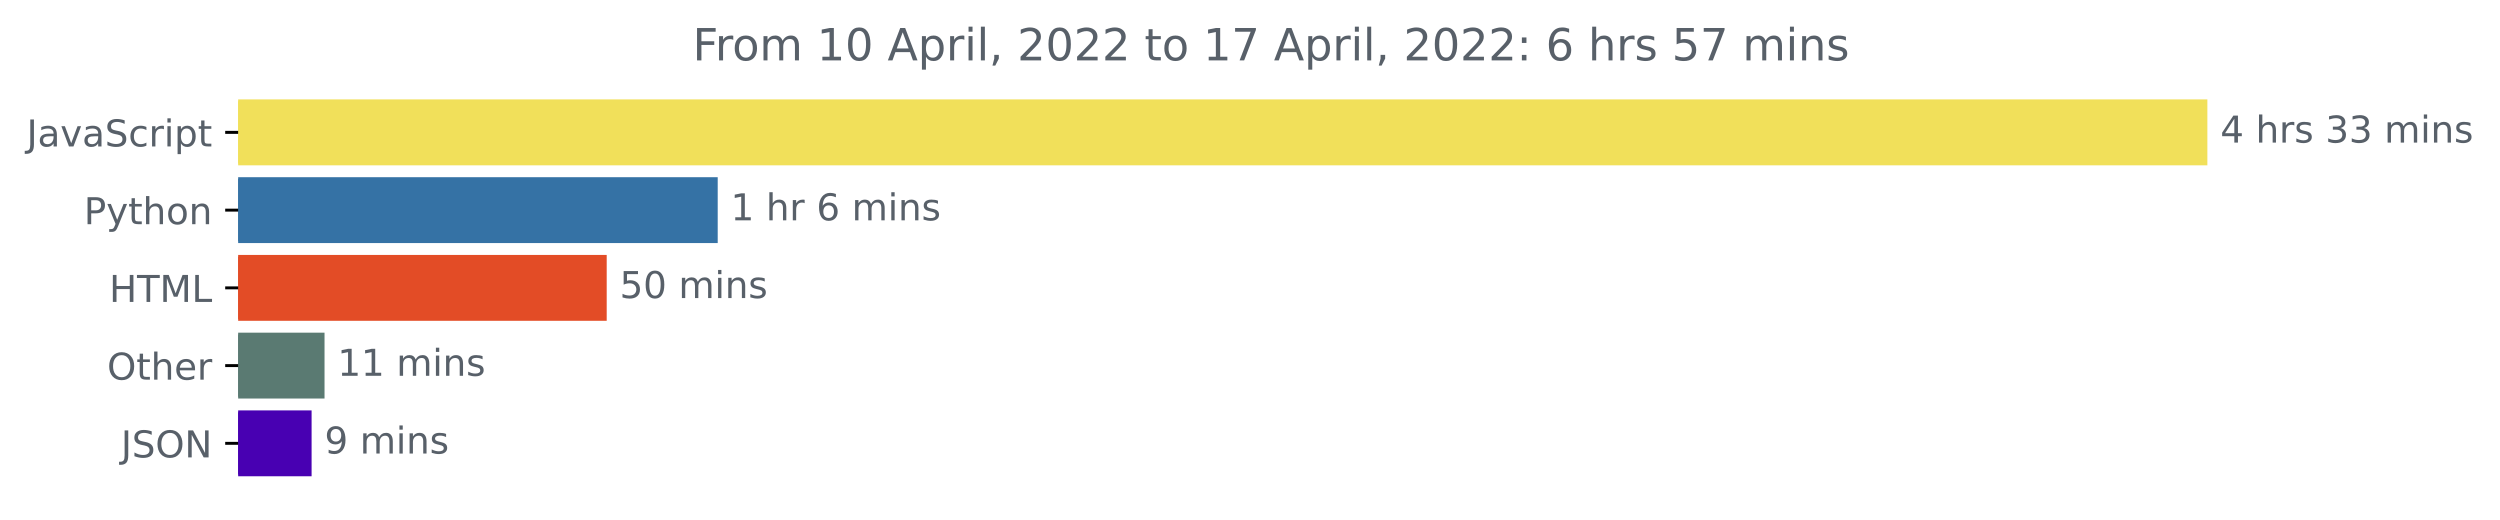
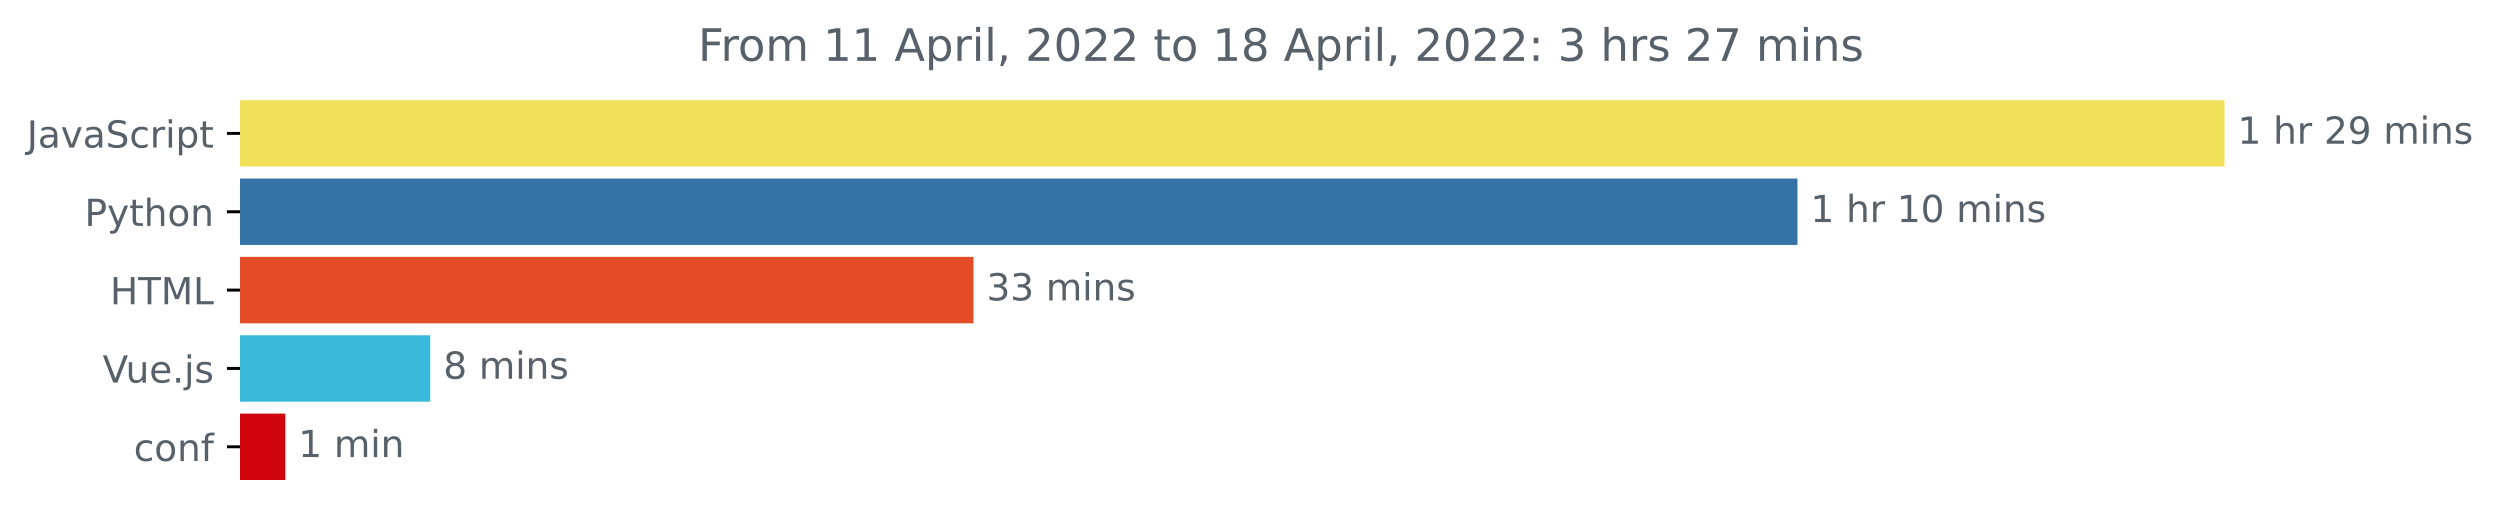
- <svg xmlns="http://www.w3.org/2000/svg" xmlns:xlink="http://www.w3.org/1999/xlink" width="675.304pt" height="140.398pt" viewBox="0 0 675.304 140.398" version="1.1">
+ <svg xmlns="http://www.w3.org/2000/svg" xmlns:xlink="http://www.w3.org/1999/xlink" width="670.094pt" height="140.398pt" viewBox="0 0 670.094 140.398" version="1.1">
  <defs>
    <style type="text/css">*{stroke-linejoin: round; stroke-linecap: butt}</style>
  </defs>
  <g id="figure_1">
    <g id="patch_1">
-       <path d="M -0 140.398  L 675.304 140.398  L 675.304 0  L -0 0  L -0 140.398  z " style="fill: none" />
+       <path d="M -0 140.398  L 670.094 140.398  L 670.094 0  L -0 0  L -0 140.398  z " style="fill: none" />
    </g>
    <g id="axes_1">
      <g id="patch_2">
-         <path d="M 64.33 27.358  L 595.758 27.358  L 595.758 44.158  L 64.33 44.158  z " clip-path="url(#p52036852bb)" style="fill: #f1e05a; stroke: #f1e05a; stroke-linejoin: miter" />
+         <path d="M 64.33 27.358  L 595.758 27.358  L 595.758 44.158  L 64.33 44.158  z " clip-path="url(#p0f98c013f5)" style="fill: #f1e05a; stroke: #f1e05a; stroke-linejoin: miter" />
      </g>
      <g id="patch_3">
-         <path d="M 64.33 48.358  L 193.368 48.358  L 193.368 65.158  L 64.33 65.158  z " clip-path="url(#p52036852bb)" style="fill: #3572a5; stroke: #3572a5; stroke-linejoin: miter" />
+         <path d="M 64.33 48.358  L 481.285 48.358  L 481.285 65.158  L 64.33 65.158  z " clip-path="url(#p0f98c013f5)" style="fill: #3572a5; stroke: #3572a5; stroke-linejoin: miter" />
      </g>
      <g id="patch_4">
-         <path d="M 64.33 69.358  L 163.383 69.358  L 163.383 86.158  L 64.33 86.158  z " clip-path="url(#p52036852bb)" style="fill: #e34c26; stroke: #e34c26; stroke-linejoin: miter" />
+         <path d="M 64.33 69.358  L 260.429 69.358  L 260.429 86.158  L 64.33 86.158  z " clip-path="url(#p0f98c013f5)" style="fill: #e34c26; stroke: #e34c26; stroke-linejoin: miter" />
      </g>
      <g id="patch_5">
-         <path d="M 64.33 90.358  L 87.163 90.358  L 87.163 107.158  L 64.33 107.158  z " clip-path="url(#p52036852bb)" style="fill: #5a7a72; stroke: #5a7a72; stroke-linejoin: miter" />
+         <path d="M 64.33 90.358  L 114.825 90.358  L 114.825 107.158  L 64.33 107.158  z " clip-path="url(#p0f98c013f5)" style="fill: #3ab9da; stroke: #3ab9da; stroke-linejoin: miter" />
      </g>
      <g id="patch_6">
-         <path d="M 64.33 111.358  L 83.669 111.358  L 83.669 128.158  L 64.33 128.158  z " clip-path="url(#p52036852bb)" style="fill: #4800b2; stroke: #4800b2; stroke-linejoin: miter" />
+         <path d="M 64.33 111.358  L 75.973 111.358  L 75.973 128.158  L 64.33 128.158  z " clip-path="url(#p0f98c013f5)" style="fill: #cf040d; stroke: #cf040d; stroke-linejoin: miter" />
      </g>
      <g id="matplotlib.axis_1" />
      <g id="matplotlib.axis_2">
        <g id="ytick_1">
          <g id="line2d_1">
            <defs>
-               <path id="mac42f6dc92" d="M 0 0  L -3.5 0  " style="stroke: #000000; stroke-width: 0.8" />
+               <path id="maef4ade7a8" d="M 0 0  L -3.5 0  " style="stroke: #000000; stroke-width: 0.8" />
            </defs>
            <g>
-               <use xlink:href="#mac42f6dc92" x="64.33" y="35.758" style="stroke: #000000; stroke-width: 0.8" />
+               <use xlink:href="#maef4ade7a8" x="64.33" y="35.758" style="stroke: #000000; stroke-width: 0.8" />
            </g>
          </g>
          <g id="text_1">
            <g style="fill: #586069" transform="translate(7.2 39.55734)scale(0.1 -0.1)">
              <defs>
                <path id="DejaVuSans-4a" d="M 628 4666  L 1259 4666  L 1259 325  Q 1259 -519 939 -900  Q 619 -1281 -91 -1281  L -331 -1281  L -331 -750  L -134 -750  Q 284 -750 456 -515  Q 628 -281 628 325  L 628 4666  z " transform="scale(0.015625)" />
                <path id="DejaVuSans-61" d="M 2194 1759  Q 1497 1759 1228 1600  Q 959 1441 959 1056  Q 959 750 1161 570  Q 1363 391 1709 391  Q 2188 391 2477 730  Q 2766 1069 2766 1631  L 2766 1759  L 2194 1759  z M 3341 1997  L 3341 0  L 2766 0  L 2766 531  Q 2569 213 2275 61  Q 1981 -91 1556 -91  Q 1019 -91 701 211  Q 384 513 384 1019  Q 384 1609 779 1909  Q 1175 2209 1959 2209  L 2766 2209  L 2766 2266  Q 2766 2663 2505 2880  Q 2244 3097 1772 3097  Q 1472 3097 1187 3025  Q 903 2953 641 2809  L 641 3341  Q 956 3463 1253 3523  Q 1550 3584 1831 3584  Q 2591 3584 2966 3190  Q 3341 2797 3341 1997  z " transform="scale(0.015625)" />
                <path id="DejaVuSans-76" d="M 191 3500  L 800 3500  L 1894 563  L 2988 3500  L 3597 3500  L 2284 0  L 1503 0  L 191 3500  z " transform="scale(0.015625)" />
                <path id="DejaVuSans-53" d="M 3425 4513  L 3425 3897  Q 3066 4069 2747 4153  Q 2428 4238 2131 4238  Q 1616 4238 1336 4038  Q 1056 3838 1056 3469  Q 1056 3159 1242 3001  Q 1428 2844 1947 2747  L 2328 2669  Q 3034 2534 3370 2195  Q 3706 1856 3706 1288  Q 3706 609 3251 259  Q 2797 -91 1919 -91  Q 1588 -91 1214 -16  Q 841 59 441 206  L 441 856  Q 825 641 1194 531  Q 1563 422 1919 422  Q 2459 422 2753 634  Q 3047 847 3047 1241  Q 3047 1584 2836 1778  Q 2625 1972 2144 2069  L 1759 2144  Q 1053 2284 737 2584  Q 422 2884 422 3419  Q 422 4038 858 4394  Q 1294 4750 2059 4750  Q 2388 4750 2728 4690  Q 3069 4631 3425 4513  z " transform="scale(0.015625)" />
                <path id="DejaVuSans-63" d="M 3122 3366  L 3122 2828  Q 2878 2963 2633 3030  Q 2388 3097 2138 3097  Q 1578 3097 1268 2742  Q 959 2388 959 1747  Q 959 1106 1268 751  Q 1578 397 2138 397  Q 2388 397 2633 464  Q 2878 531 3122 666  L 3122 134  Q 2881 22 2623 -34  Q 2366 -91 2075 -91  Q 1284 -91 818 406  Q 353 903 353 1747  Q 353 2603 823 3093  Q 1294 3584 2113 3584  Q 2378 3584 2631 3529  Q 2884 3475 3122 3366  z " transform="scale(0.015625)" />
                <path id="DejaVuSans-72" d="M 2631 2963  Q 2534 3019 2420 3045  Q 2306 3072 2169 3072  Q 1681 3072 1420 2755  Q 1159 2438 1159 1844  L 1159 0  L 581 0  L 581 3500  L 1159 3500  L 1159 2956  Q 1341 3275 1631 3429  Q 1922 3584 2338 3584  Q 2397 3584 2469 3576  Q 2541 3569 2628 3553  L 2631 2963  z " transform="scale(0.015625)" />
                <path id="DejaVuSans-69" d="M 603 3500  L 1178 3500  L 1178 0  L 603 0  L 603 3500  z M 603 4863  L 1178 4863  L 1178 4134  L 603 4134  L 603 4863  z " transform="scale(0.015625)" />
                <path id="DejaVuSans-70" d="M 1159 525  L 1159 -1331  L 581 -1331  L 581 3500  L 1159 3500  L 1159 2969  Q 1341 3281 1617 3432  Q 1894 3584 2278 3584  Q 2916 3584 3314 3078  Q 3713 2572 3713 1747  Q 3713 922 3314 415  Q 2916 -91 2278 -91  Q 1894 -91 1617 61  Q 1341 213 1159 525  z M 3116 1747  Q 3116 2381 2855 2742  Q 2594 3103 2138 3103  Q 1681 3103 1420 2742  Q 1159 2381 1159 1747  Q 1159 1113 1420 752  Q 1681 391 2138 391  Q 2594 391 2855 752  Q 3116 1113 3116 1747  z " transform="scale(0.015625)" />
                <path id="DejaVuSans-74" d="M 1172 4494  L 1172 3500  L 2356 3500  L 2356 3053  L 1172 3053  L 1172 1153  Q 1172 725 1289 603  Q 1406 481 1766 481  L 2356 481  L 2356 0  L 1766 0  Q 1100 0 847 248  Q 594 497 594 1153  L 594 3053  L 172 3053  L 172 3500  L 594 3500  L 594 4494  L 1172 4494  z " transform="scale(0.015625)" />
              </defs>
              <use xlink:href="#DejaVuSans-4a" />
              <use xlink:href="#DejaVuSans-61" x="29.492" />
              <use xlink:href="#DejaVuSans-76" x="90.771" />
              <use xlink:href="#DejaVuSans-61" x="149.951" />
              <use xlink:href="#DejaVuSans-53" x="211.23" />
              <use xlink:href="#DejaVuSans-63" x="274.707" />
              <use xlink:href="#DejaVuSans-72" x="329.688" />
              <use xlink:href="#DejaVuSans-69" x="370.801" />
              <use xlink:href="#DejaVuSans-70" x="398.584" />
              <use xlink:href="#DejaVuSans-74" x="462.061" />
            </g>
          </g>
        </g>
        <g id="ytick_2">
          <g id="line2d_2">
            <g>
-               <use xlink:href="#mac42f6dc92" x="64.33" y="56.758" style="stroke: #000000; stroke-width: 0.8" />
+               <use xlink:href="#maef4ade7a8" x="64.33" y="56.758" style="stroke: #000000; stroke-width: 0.8" />
            </g>
          </g>
          <g id="text_2">
            <g style="fill: #586069" transform="translate(22.66719 60.55734)scale(0.1 -0.1)">
              <defs>
                <path id="DejaVuSans-50" d="M 1259 4147  L 1259 2394  L 2053 2394  Q 2494 2394 2734 2622  Q 2975 2850 2975 3272  Q 2975 3691 2734 3919  Q 2494 4147 2053 4147  L 1259 4147  z M 628 4666  L 2053 4666  Q 2838 4666 3239 4311  Q 3641 3956 3641 3272  Q 3641 2581 3239 2228  Q 2838 1875 2053 1875  L 1259 1875  L 1259 0  L 628 0  L 628 4666  z " transform="scale(0.015625)" />
                <path id="DejaVuSans-79" d="M 2059 -325  Q 1816 -950 1584 -1140  Q 1353 -1331 966 -1331  L 506 -1331  L 506 -850  L 844 -850  Q 1081 -850 1212 -737  Q 1344 -625 1503 -206  L 1606 56  L 191 3500  L 800 3500  L 1894 763  L 2988 3500  L 3597 3500  L 2059 -325  z " transform="scale(0.015625)" />
                <path id="DejaVuSans-68" d="M 3513 2113  L 3513 0  L 2938 0  L 2938 2094  Q 2938 2591 2744 2837  Q 2550 3084 2163 3084  Q 1697 3084 1428 2787  Q 1159 2491 1159 1978  L 1159 0  L 581 0  L 581 4863  L 1159 4863  L 1159 2956  Q 1366 3272 1645 3428  Q 1925 3584 2291 3584  Q 2894 3584 3203 3211  Q 3513 2838 3513 2113  z " transform="scale(0.015625)" />
                <path id="DejaVuSans-6f" d="M 1959 3097  Q 1497 3097 1228 2736  Q 959 2375 959 1747  Q 959 1119 1226 758  Q 1494 397 1959 397  Q 2419 397 2687 759  Q 2956 1122 2956 1747  Q 2956 2369 2687 2733  Q 2419 3097 1959 3097  z M 1959 3584  Q 2709 3584 3137 3096  Q 3566 2609 3566 1747  Q 3566 888 3137 398  Q 2709 -91 1959 -91  Q 1206 -91 779 398  Q 353 888 353 1747  Q 353 2609 779 3096  Q 1206 3584 1959 3584  z " transform="scale(0.015625)" />
                <path id="DejaVuSans-6e" d="M 3513 2113  L 3513 0  L 2938 0  L 2938 2094  Q 2938 2591 2744 2837  Q 2550 3084 2163 3084  Q 1697 3084 1428 2787  Q 1159 2491 1159 1978  L 1159 0  L 581 0  L 581 3500  L 1159 3500  L 1159 2956  Q 1366 3272 1645 3428  Q 1925 3584 2291 3584  Q 2894 3584 3203 3211  Q 3513 2838 3513 2113  z " transform="scale(0.015625)" />
              </defs>
              <use xlink:href="#DejaVuSans-50" />
              <use xlink:href="#DejaVuSans-79" x="60.303" />
              <use xlink:href="#DejaVuSans-74" x="119.482" />
              <use xlink:href="#DejaVuSans-68" x="158.691" />
              <use xlink:href="#DejaVuSans-6f" x="222.07" />
              <use xlink:href="#DejaVuSans-6e" x="283.252" />
            </g>
          </g>
        </g>
        <g id="ytick_3">
          <g id="line2d_3">
            <g>
-               <use xlink:href="#mac42f6dc92" x="64.33" y="77.758" style="stroke: #000000; stroke-width: 0.8" />
+               <use xlink:href="#maef4ade7a8" x="64.33" y="77.758" style="stroke: #000000; stroke-width: 0.8" />
            </g>
          </g>
          <g id="text_3">
            <g style="fill: #586069" transform="translate(29.50156 81.55734)scale(0.1 -0.1)">
              <defs>
                <path id="DejaVuSans-48" d="M 628 4666  L 1259 4666  L 1259 2753  L 3553 2753  L 3553 4666  L 4184 4666  L 4184 0  L 3553 0  L 3553 2222  L 1259 2222  L 1259 0  L 628 0  L 628 4666  z " transform="scale(0.015625)" />
                <path id="DejaVuSans-54" d="M -19 4666  L 3928 4666  L 3928 4134  L 2272 4134  L 2272 0  L 1638 0  L 1638 4134  L -19 4134  L -19 4666  z " transform="scale(0.015625)" />
                <path id="DejaVuSans-4d" d="M 628 4666  L 1569 4666  L 2759 1491  L 3956 4666  L 4897 4666  L 4897 0  L 4281 0  L 4281 4097  L 3078 897  L 2444 897  L 1241 4097  L 1241 0  L 628 0  L 628 4666  z " transform="scale(0.015625)" />
                <path id="DejaVuSans-4c" d="M 628 4666  L 1259 4666  L 1259 531  L 3531 531  L 3531 0  L 628 0  L 628 4666  z " transform="scale(0.015625)" />
              </defs>
              <use xlink:href="#DejaVuSans-48" />
              <use xlink:href="#DejaVuSans-54" x="75.195" />
              <use xlink:href="#DejaVuSans-4d" x="136.279" />
              <use xlink:href="#DejaVuSans-4c" x="222.559" />
            </g>
          </g>
        </g>
        <g id="ytick_4">
          <g id="line2d_4">
            <g>
-               <use xlink:href="#mac42f6dc92" x="64.33" y="98.758" style="stroke: #000000; stroke-width: 0.8" />
+               <use xlink:href="#maef4ade7a8" x="64.33" y="98.758" style="stroke: #000000; stroke-width: 0.8" />
            </g>
          </g>
          <g id="text_4">
-             <g style="fill: #586069" transform="translate(28.93594 102.5573)scale(0.1 -0.1)">
-               <defs>
-                 <path id="DejaVuSans-4f" d="M 2522 4238  Q 1834 4238 1429 3725  Q 1025 3213 1025 2328  Q 1025 1447 1429 934  Q 1834 422 2522 422  Q 3209 422 3611 934  Q 4013 1447 4013 2328  Q 4013 3213 3611 3725  Q 3209 4238 2522 4238  z M 2522 4750  Q 3503 4750 4090 4092  Q 4678 3434 4678 2328  Q 4678 1225 4090 567  Q 3503 -91 2522 -91  Q 1538 -91 948 565  Q 359 1222 359 2328  Q 359 3434 948 4092  Q 1538 4750 2522 4750  z " transform="scale(0.015625)" />
+             <g style="fill: #586069" transform="translate(27.50781 102.5573)scale(0.1 -0.1)">
+               <defs>
+                 <path id="DejaVuSans-56" d="M 1831 0  L 50 4666  L 709 4666  L 2188 738  L 3669 4666  L 4325 4666  L 2547 0  L 1831 0  z " transform="scale(0.015625)" />
+                 <path id="DejaVuSans-75" d="M 544 1381  L 544 3500  L 1119 3500  L 1119 1403  Q 1119 906 1312 657  Q 1506 409 1894 409  Q 2359 409 2629 706  Q 2900 1003 2900 1516  L 2900 3500  L 3475 3500  L 3475 0  L 2900 0  L 2900 538  Q 2691 219 2414 64  Q 2138 -91 1772 -91  Q 1169 -91 856 284  Q 544 659 544 1381  z M 1991 3584  L 1991 3584  z " transform="scale(0.015625)" />
                <path id="DejaVuSans-65" d="M 3597 1894  L 3597 1613  L 953 1613  Q 991 1019 1311 708  Q 1631 397 2203 397  Q 2534 397 2845 478  Q 3156 559 3463 722  L 3463 178  Q 3153 47 2828 -22  Q 2503 -91 2169 -91  Q 1331 -91 842 396  Q 353 884 353 1716  Q 353 2575 817 3079  Q 1281 3584 2069 3584  Q 2775 3584 3186 3129  Q 3597 2675 3597 1894  z M 3022 2063  Q 3016 2534 2758 2815  Q 2500 3097 2075 3097  Q 1594 3097 1305 2825  Q 1016 2553 972 2059  L 3022 2063  z " transform="scale(0.015625)" />
-               </defs>
-               <use xlink:href="#DejaVuSans-4f" />
-               <use xlink:href="#DejaVuSans-74" x="78.711" />
-               <use xlink:href="#DejaVuSans-68" x="117.92" />
-               <use xlink:href="#DejaVuSans-65" x="181.299" />
-               <use xlink:href="#DejaVuSans-72" x="242.822" />
+                 <path id="DejaVuSans-2e" d="M 684 794  L 1344 794  L 1344 0  L 684 0  L 684 794  z " transform="scale(0.015625)" />
+                 <path id="DejaVuSans-6a" d="M 603 3500  L 1178 3500  L 1178 -63  Q 1178 -731 923 -1031  Q 669 -1331 103 -1331  L -116 -1331  L -116 -844  L 38 -844  Q 366 -844 484 -692  Q 603 -541 603 -63  L 603 3500  z M 603 4863  L 1178 4863  L 1178 4134  L 603 4134  L 603 4863  z " transform="scale(0.015625)" />
+                 <path id="DejaVuSans-73" d="M 2834 3397  L 2834 2853  Q 2591 2978 2328 3040  Q 2066 3103 1784 3103  Q 1356 3103 1142 2972  Q 928 2841 928 2578  Q 928 2378 1081 2264  Q 1234 2150 1697 2047  L 1894 2003  Q 2506 1872 2764 1633  Q 3022 1394 3022 966  Q 3022 478 2636 193  Q 2250 -91 1575 -91  Q 1294 -91 989 -36  Q 684 19 347 128  L 347 722  Q 666 556 975 473  Q 1284 391 1588 391  Q 1994 391 2212 530  Q 2431 669 2431 922  Q 2431 1156 2273 1281  Q 2116 1406 1581 1522  L 1381 1569  Q 847 1681 609 1914  Q 372 2147 372 2553  Q 372 3047 722 3315  Q 1072 3584 1716 3584  Q 2034 3584 2315 3537  Q 2597 3491 2834 3397  z " transform="scale(0.015625)" />
+               </defs>
+               <use xlink:href="#DejaVuSans-56" />
+               <use xlink:href="#DejaVuSans-75" x="61.658" />
+               <use xlink:href="#DejaVuSans-65" x="125.037" />
+               <use xlink:href="#DejaVuSans-2e" x="186.561" />
+               <use xlink:href="#DejaVuSans-6a" x="218.348" />
+               <use xlink:href="#DejaVuSans-73" x="246.131" />
            </g>
          </g>
        </g>
        <g id="ytick_5">
          <g id="line2d_5">
            <g>
-               <use xlink:href="#mac42f6dc92" x="64.33" y="119.758" style="stroke: #000000; stroke-width: 0.8" />
+               <use xlink:href="#maef4ade7a8" x="64.33" y="119.758" style="stroke: #000000; stroke-width: 0.8" />
            </g>
          </g>
          <g id="text_5">
-             <g style="fill: #586069" transform="translate(32.67813 123.5573)scale(0.1 -0.1)">
-               <defs>
-                 <path id="DejaVuSans-4e" d="M 628 4666  L 1478 4666  L 3547 763  L 3547 4666  L 4159 4666  L 4159 0  L 3309 0  L 1241 3903  L 1241 0  L 628 0  L 628 4666  z " transform="scale(0.015625)" />
-               </defs>
-               <use xlink:href="#DejaVuSans-4a" />
-               <use xlink:href="#DejaVuSans-53" x="29.492" />
-               <use xlink:href="#DejaVuSans-4f" x="92.969" />
-               <use xlink:href="#DejaVuSans-4e" x="171.68" />
+             <g style="fill: #586069" transform="translate(35.85469 123.5573)scale(0.1 -0.1)">
+               <defs>
+                 <path id="DejaVuSans-66" d="M 2375 4863  L 2375 4384  L 1825 4384  Q 1516 4384 1395 4259  Q 1275 4134 1275 3809  L 1275 3500  L 2222 3500  L 2222 3053  L 1275 3053  L 1275 0  L 697 0  L 697 3053  L 147 3053  L 147 3500  L 697 3500  L 697 3744  Q 697 4328 969 4595  Q 1241 4863 1831 4863  L 2375 4863  z " transform="scale(0.015625)" />
+               </defs>
+               <use xlink:href="#DejaVuSans-63" />
+               <use xlink:href="#DejaVuSans-6f" x="54.98" />
+               <use xlink:href="#DejaVuSans-6e" x="116.162" />
+               <use xlink:href="#DejaVuSans-66" x="179.541" />
            </g>
          </g>
        </g>
      </g>
      <g id="text_6">
        <g style="fill: #586069" transform="translate(599.7583 38.5175)scale(0.1 -0.1)">
          <defs>
-             <path id="DejaVuSans-34" d="M 2419 4116  L 825 1625  L 2419 1625  L 2419 4116  z M 2253 4666  L 3047 4666  L 3047 1625  L 3713 1625  L 3713 1100  L 3047 1100  L 3047 0  L 2419 0  L 2419 1100  L 313 1100  L 313 1709  L 2253 4666  z " transform="scale(0.015625)" />
+             <path id="DejaVuSans-31" d="M 794 531  L 1825 531  L 1825 4091  L 703 3866  L 703 4441  L 1819 4666  L 2450 4666  L 2450 531  L 3481 531  L 3481 0  L 794 0  L 794 531  z " transform="scale(0.015625)" />
            <path id="DejaVuSans-20" transform="scale(0.015625)" />
-             <path id="DejaVuSans-73" d="M 2834 3397  L 2834 2853  Q 2591 2978 2328 3040  Q 2066 3103 1784 3103  Q 1356 3103 1142 2972  Q 928 2841 928 2578  Q 928 2378 1081 2264  Q 1234 2150 1697 2047  L 1894 2003  Q 2506 1872 2764 1633  Q 3022 1394 3022 966  Q 3022 478 2636 193  Q 2250 -91 1575 -91  Q 1294 -91 989 -36  Q 684 19 347 128  L 347 722  Q 666 556 975 473  Q 1284 391 1588 391  Q 1994 391 2212 530  Q 2431 669 2431 922  Q 2431 1156 2273 1281  Q 2116 1406 1581 1522  L 1381 1569  Q 847 1681 609 1914  Q 372 2147 372 2553  Q 372 3047 722 3315  Q 1072 3584 1716 3584  Q 2034 3584 2315 3537  Q 2597 3491 2834 3397  z " transform="scale(0.015625)" />
-             <path id="DejaVuSans-33" d="M 2597 2516  Q 3050 2419 3304 2112  Q 3559 1806 3559 1356  Q 3559 666 3084 287  Q 2609 -91 1734 -91  Q 1441 -91 1130 -33  Q 819 25 488 141  L 488 750  Q 750 597 1062 519  Q 1375 441 1716 441  Q 2309 441 2620 675  Q 2931 909 2931 1356  Q 2931 1769 2642 2001  Q 2353 2234 1838 2234  L 1294 2234  L 1294 2753  L 1863 2753  Q 2328 2753 2575 2939  Q 2822 3125 2822 3475  Q 2822 3834 2567 4026  Q 2313 4219 1838 4219  Q 1578 4219 1281 4162  Q 984 4106 628 3988  L 628 4550  Q 988 4650 1302 4700  Q 1616 4750 1894 4750  Q 2613 4750 3031 4423  Q 3450 4097 3450 3541  Q 3450 3153 3228 2886  Q 3006 2619 2597 2516  z " transform="scale(0.015625)" />
+             <path id="DejaVuSans-32" d="M 1228 531  L 3431 531  L 3431 0  L 469 0  L 469 531  Q 828 903 1448 1529  Q 2069 2156 2228 2338  Q 2531 2678 2651 2914  Q 2772 3150 2772 3378  Q 2772 3750 2511 3984  Q 2250 4219 1831 4219  Q 1534 4219 1204 4116  Q 875 4013 500 3803  L 500 4441  Q 881 4594 1212 4672  Q 1544 4750 1819 4750  Q 2544 4750 2975 4387  Q 3406 4025 3406 3419  Q 3406 3131 3298 2873  Q 3191 2616 2906 2266  Q 2828 2175 2409 1742  Q 1991 1309 1228 531  z " transform="scale(0.015625)" />
+             <path id="DejaVuSans-39" d="M 703 97  L 703 672  Q 941 559 1184 500  Q 1428 441 1663 441  Q 2288 441 2617 861  Q 2947 1281 2994 2138  Q 2813 1869 2534 1725  Q 2256 1581 1919 1581  Q 1219 1581 811 2004  Q 403 2428 403 3163  Q 403 3881 828 4315  Q 1253 4750 1959 4750  Q 2769 4750 3195 4129  Q 3622 3509 3622 2328  Q 3622 1225 3098 567  Q 2575 -91 1691 -91  Q 1453 -91 1209 -44  Q 966 3 703 97  z M 1959 2075  Q 2384 2075 2632 2365  Q 2881 2656 2881 3163  Q 2881 3666 2632 3958  Q 2384 4250 1959 4250  Q 1534 4250 1286 3958  Q 1038 3666 1038 3163  Q 1038 2656 1286 2365  Q 1534 2075 1959 2075  z " transform="scale(0.015625)" />
            <path id="DejaVuSans-6d" d="M 3328 2828  Q 3544 3216 3844 3400  Q 4144 3584 4550 3584  Q 5097 3584 5394 3201  Q 5691 2819 5691 2113  L 5691 0  L 5113 0  L 5113 2094  Q 5113 2597 4934 2840  Q 4756 3084 4391 3084  Q 3944 3084 3684 2787  Q 3425 2491 3425 1978  L 3425 0  L 2847 0  L 2847 2094  Q 2847 2600 2669 2842  Q 2491 3084 2119 3084  Q 1678 3084 1418 2786  Q 1159 2488 1159 1978  L 1159 0  L 581 0  L 581 3500  L 1159 3500  L 1159 2956  Q 1356 3278 1631 3431  Q 1906 3584 2284 3584  Q 2666 3584 2933 3390  Q 3200 3197 3328 2828  z " transform="scale(0.015625)" />
-           </defs>
-           <use xlink:href="#DejaVuSans-34" />
-           <use xlink:href="#DejaVuSans-20" x="63.623" />
-           <use xlink:href="#DejaVuSans-68" x="95.41" />
-           <use xlink:href="#DejaVuSans-72" x="158.789" />
-           <use xlink:href="#DejaVuSans-73" x="199.902" />
-           <use xlink:href="#DejaVuSans-20" x="252.002" />
-           <use xlink:href="#DejaVuSans-33" x="283.789" />
-           <use xlink:href="#DejaVuSans-33" x="347.412" />
-           <use xlink:href="#DejaVuSans-20" x="411.035" />
-           <use xlink:href="#DejaVuSans-6d" x="442.822" />
-           <use xlink:href="#DejaVuSans-69" x="540.234" />
-           <use xlink:href="#DejaVuSans-6e" x="568.018" />
-           <use xlink:href="#DejaVuSans-73" x="631.396" />
-         </g>
-       </g>
-       <g id="text_7">
-         <g style="fill: #586069" transform="translate(197.3677 59.5175)scale(0.1 -0.1)">
-           <defs>
-             <path id="DejaVuSans-31" d="M 794 531  L 1825 531  L 1825 4091  L 703 3866  L 703 4441  L 1819 4666  L 2450 4666  L 2450 531  L 3481 531  L 3481 0  L 794 0  L 794 531  z " transform="scale(0.015625)" />
-             <path id="DejaVuSans-36" d="M 2113 2584  Q 1688 2584 1439 2293  Q 1191 2003 1191 1497  Q 1191 994 1439 701  Q 1688 409 2113 409  Q 2538 409 2786 701  Q 3034 994 3034 1497  Q 3034 2003 2786 2293  Q 2538 2584 2113 2584  z M 3366 4563  L 3366 3988  Q 3128 4100 2886 4159  Q 2644 4219 2406 4219  Q 1781 4219 1451 3797  Q 1122 3375 1075 2522  Q 1259 2794 1537 2939  Q 1816 3084 2150 3084  Q 2853 3084 3261 2657  Q 3669 2231 3669 1497  Q 3669 778 3244 343  Q 2819 -91 2113 -91  Q 1303 -91 875 529  Q 447 1150 447 2328  Q 447 3434 972 4092  Q 1497 4750 2381 4750  Q 2619 4750 2861 4703  Q 3103 4656 3366 4563  z " transform="scale(0.015625)" />
          </defs>
          <use xlink:href="#DejaVuSans-31" />
          <use xlink:href="#DejaVuSans-20" x="63.623" />
          <use xlink:href="#DejaVuSans-68" x="95.41" />
          <use xlink:href="#DejaVuSans-72" x="158.789" />
          <use xlink:href="#DejaVuSans-20" x="199.902" />
-           <use xlink:href="#DejaVuSans-36" x="231.689" />
-           <use xlink:href="#DejaVuSans-20" x="295.312" />
-           <use xlink:href="#DejaVuSans-6d" x="327.1" />
-           <use xlink:href="#DejaVuSans-69" x="424.512" />
-           <use xlink:href="#DejaVuSans-6e" x="452.295" />
-           <use xlink:href="#DejaVuSans-73" x="515.674" />
+           <use xlink:href="#DejaVuSans-32" x="231.689" />
+           <use xlink:href="#DejaVuSans-39" x="295.312" />
+           <use xlink:href="#DejaVuSans-20" x="358.936" />
+           <use xlink:href="#DejaVuSans-6d" x="390.723" />
+           <use xlink:href="#DejaVuSans-69" x="488.135" />
+           <use xlink:href="#DejaVuSans-6e" x="515.918" />
+           <use xlink:href="#DejaVuSans-73" x="579.297" />
+         </g>
+       </g>
+       <g id="text_7">
+         <g style="fill: #586069" transform="translate(485.2854 59.5175)scale(0.1 -0.1)">
+           <defs>
+             <path id="DejaVuSans-30" d="M 2034 4250  Q 1547 4250 1301 3770  Q 1056 3291 1056 2328  Q 1056 1369 1301 889  Q 1547 409 2034 409  Q 2525 409 2770 889  Q 3016 1369 3016 2328  Q 3016 3291 2770 3770  Q 2525 4250 2034 4250  z M 2034 4750  Q 2819 4750 3233 4129  Q 3647 3509 3647 2328  Q 3647 1150 3233 529  Q 2819 -91 2034 -91  Q 1250 -91 836 529  Q 422 1150 422 2328  Q 422 3509 836 4129  Q 1250 4750 2034 4750  z " transform="scale(0.015625)" />
+           </defs>
+           <use xlink:href="#DejaVuSans-31" />
+           <use xlink:href="#DejaVuSans-20" x="63.623" />
+           <use xlink:href="#DejaVuSans-68" x="95.41" />
+           <use xlink:href="#DejaVuSans-72" x="158.789" />
+           <use xlink:href="#DejaVuSans-20" x="199.902" />
+           <use xlink:href="#DejaVuSans-31" x="231.689" />
+           <use xlink:href="#DejaVuSans-30" x="295.312" />
+           <use xlink:href="#DejaVuSans-20" x="358.936" />
+           <use xlink:href="#DejaVuSans-6d" x="390.723" />
+           <use xlink:href="#DejaVuSans-69" x="488.135" />
+           <use xlink:href="#DejaVuSans-6e" x="515.918" />
+           <use xlink:href="#DejaVuSans-73" x="579.297" />
        </g>
      </g>
      <g id="text_8">
-         <g style="fill: #586069" transform="translate(167.3834 80.5175)scale(0.1 -0.1)">
-           <defs>
-             <path id="DejaVuSans-35" d="M 691 4666  L 3169 4666  L 3169 4134  L 1269 4134  L 1269 2991  Q 1406 3038 1543 3061  Q 1681 3084 1819 3084  Q 2600 3084 3056 2656  Q 3513 2228 3513 1497  Q 3513 744 3044 326  Q 2575 -91 1722 -91  Q 1428 -91 1123 -41  Q 819 9 494 109  L 494 744  Q 775 591 1075 516  Q 1375 441 1709 441  Q 2250 441 2565 725  Q 2881 1009 2881 1497  Q 2881 1984 2565 2268  Q 2250 2553 1709 2553  Q 1456 2553 1204 2497  Q 953 2441 691 2322  L 691 4666  z " transform="scale(0.015625)" />
-             <path id="DejaVuSans-30" d="M 2034 4250  Q 1547 4250 1301 3770  Q 1056 3291 1056 2328  Q 1056 1369 1301 889  Q 1547 409 2034 409  Q 2525 409 2770 889  Q 3016 1369 3016 2328  Q 3016 3291 2770 3770  Q 2525 4250 2034 4250  z M 2034 4750  Q 2819 4750 3233 4129  Q 3647 3509 3647 2328  Q 3647 1150 3233 529  Q 2819 -91 2034 -91  Q 1250 -91 836 529  Q 422 1150 422 2328  Q 422 3509 836 4129  Q 1250 4750 2034 4750  z " transform="scale(0.015625)" />
-           </defs>
-           <use xlink:href="#DejaVuSans-35" />
-           <use xlink:href="#DejaVuSans-30" x="63.623" />
+         <g style="fill: #586069" transform="translate(264.4288 80.5175)scale(0.1 -0.1)">
+           <defs>
+             <path id="DejaVuSans-33" d="M 2597 2516  Q 3050 2419 3304 2112  Q 3559 1806 3559 1356  Q 3559 666 3084 287  Q 2609 -91 1734 -91  Q 1441 -91 1130 -33  Q 819 25 488 141  L 488 750  Q 750 597 1062 519  Q 1375 441 1716 441  Q 2309 441 2620 675  Q 2931 909 2931 1356  Q 2931 1769 2642 2001  Q 2353 2234 1838 2234  L 1294 2234  L 1294 2753  L 1863 2753  Q 2328 2753 2575 2939  Q 2822 3125 2822 3475  Q 2822 3834 2567 4026  Q 2313 4219 1838 4219  Q 1578 4219 1281 4162  Q 984 4106 628 3988  L 628 4550  Q 988 4650 1302 4700  Q 1616 4750 1894 4750  Q 2613 4750 3031 4423  Q 3450 4097 3450 3541  Q 3450 3153 3228 2886  Q 3006 2619 2597 2516  z " transform="scale(0.015625)" />
+           </defs>
+           <use xlink:href="#DejaVuSans-33" />
+           <use xlink:href="#DejaVuSans-33" x="63.623" />
          <use xlink:href="#DejaVuSans-20" x="127.246" />
          <use xlink:href="#DejaVuSans-6d" x="159.033" />
          <use xlink:href="#DejaVuSans-69" x="256.445" />
          <use xlink:href="#DejaVuSans-6e" x="284.229" />
          <use xlink:href="#DejaVuSans-73" x="347.607" />
        </g>
      </g>
      <g id="text_9">
-         <g style="fill: #586069" transform="translate(91.16324 101.5175)scale(0.1 -0.1)">
-           <use xlink:href="#DejaVuSans-31" />
-           <use xlink:href="#DejaVuSans-31" x="63.623" />
-           <use xlink:href="#DejaVuSans-20" x="127.246" />
-           <use xlink:href="#DejaVuSans-6d" x="159.033" />
-           <use xlink:href="#DejaVuSans-69" x="256.445" />
-           <use xlink:href="#DejaVuSans-6e" x="284.229" />
-           <use xlink:href="#DejaVuSans-73" x="347.607" />
-         </g>
-       </g>
-       <g id="text_10">
-         <g style="fill: #586069" transform="translate(87.66914 122.5175)scale(0.1 -0.1)">
-           <defs>
-             <path id="DejaVuSans-39" d="M 703 97  L 703 672  Q 941 559 1184 500  Q 1428 441 1663 441  Q 2288 441 2617 861  Q 2947 1281 2994 2138  Q 2813 1869 2534 1725  Q 2256 1581 1919 1581  Q 1219 1581 811 2004  Q 403 2428 403 3163  Q 403 3881 828 4315  Q 1253 4750 1959 4750  Q 2769 4750 3195 4129  Q 3622 3509 3622 2328  Q 3622 1225 3098 567  Q 2575 -91 1691 -91  Q 1453 -91 1209 -44  Q 966 3 703 97  z M 1959 2075  Q 2384 2075 2632 2365  Q 2881 2656 2881 3163  Q 2881 3666 2632 3958  Q 2384 4250 1959 4250  Q 1534 4250 1286 3958  Q 1038 3666 1038 3163  Q 1038 2656 1286 2365  Q 1534 2075 1959 2075  z " transform="scale(0.015625)" />
-           </defs>
-           <use xlink:href="#DejaVuSans-39" />
+         <g style="fill: #586069" transform="translate(118.8252 101.5175)scale(0.1 -0.1)">
+           <defs>
+             <path id="DejaVuSans-38" d="M 2034 2216  Q 1584 2216 1326 1975  Q 1069 1734 1069 1313  Q 1069 891 1326 650  Q 1584 409 2034 409  Q 2484 409 2743 651  Q 3003 894 3003 1313  Q 3003 1734 2745 1975  Q 2488 2216 2034 2216  z M 1403 2484  Q 997 2584 770 2862  Q 544 3141 544 3541  Q 544 4100 942 4425  Q 1341 4750 2034 4750  Q 2731 4750 3128 4425  Q 3525 4100 3525 3541  Q 3525 3141 3298 2862  Q 3072 2584 2669 2484  Q 3125 2378 3379 2068  Q 3634 1759 3634 1313  Q 3634 634 3220 271  Q 2806 -91 2034 -91  Q 1263 -91 848 271  Q 434 634 434 1313  Q 434 1759 690 2068  Q 947 2378 1403 2484  z M 1172 3481  Q 1172 3119 1398 2916  Q 1625 2713 2034 2713  Q 2441 2713 2670 2916  Q 2900 3119 2900 3481  Q 2900 3844 2670 4047  Q 2441 4250 2034 4250  Q 1625 4250 1398 4047  Q 1172 3844 1172 3481  z " transform="scale(0.015625)" />
+           </defs>
+           <use xlink:href="#DejaVuSans-38" />
          <use xlink:href="#DejaVuSans-20" x="63.623" />
          <use xlink:href="#DejaVuSans-6d" x="95.41" />
          <use xlink:href="#DejaVuSans-69" x="192.822" />
          <use xlink:href="#DejaVuSans-6e" x="220.605" />
          <use xlink:href="#DejaVuSans-73" x="283.984" />
        </g>
      </g>
+       <g id="text_10">
+         <g style="fill: #586069" transform="translate(79.97307 122.5175)scale(0.1 -0.1)">
+           <use xlink:href="#DejaVuSans-31" />
+           <use xlink:href="#DejaVuSans-20" x="63.623" />
+           <use xlink:href="#DejaVuSans-6d" x="95.41" />
+           <use xlink:href="#DejaVuSans-69" x="192.822" />
+           <use xlink:href="#DejaVuSans-6e" x="220.605" />
+         </g>
+       </g>
      <g id="text_11">
        <g style="fill: #586069" transform="translate(187.1084 16.31812)scale(0.12 -0.12)">
          <defs>
            <path id="DejaVuSans-46" d="M 628 4666  L 3309 4666  L 3309 4134  L 1259 4134  L 1259 2759  L 3109 2759  L 3109 2228  L 1259 2228  L 1259 0  L 628 0  L 628 4666  z " transform="scale(0.015625)" />
            <path id="DejaVuSans-41" d="M 2188 4044  L 1331 1722  L 3047 1722  L 2188 4044  z M 1831 4666  L 2547 4666  L 4325 0  L 3669 0  L 3244 1197  L 1141 1197  L 716 0  L 50 0  L 1831 4666  z " transform="scale(0.015625)" />
            <path id="DejaVuSans-6c" d="M 603 4863  L 1178 4863  L 1178 0  L 603 0  L 603 4863  z " transform="scale(0.015625)" />
            <path id="DejaVuSans-2c" d="M 750 794  L 1409 794  L 1409 256  L 897 -744  L 494 -744  L 750 256  L 750 794  z " transform="scale(0.015625)" />
-             <path id="DejaVuSans-32" d="M 1228 531  L 3431 531  L 3431 0  L 469 0  L 469 531  Q 828 903 1448 1529  Q 2069 2156 2228 2338  Q 2531 2678 2651 2914  Q 2772 3150 2772 3378  Q 2772 3750 2511 3984  Q 2250 4219 1831 4219  Q 1534 4219 1204 4116  Q 875 4013 500 3803  L 500 4441  Q 881 4594 1212 4672  Q 1544 4750 1819 4750  Q 2544 4750 2975 4387  Q 3406 4025 3406 3419  Q 3406 3131 3298 2873  Q 3191 2616 2906 2266  Q 2828 2175 2409 1742  Q 1991 1309 1228 531  z " transform="scale(0.015625)" />
+             <path id="DejaVuSans-3a" d="M 750 794  L 1409 794  L 1409 0  L 750 0  L 750 794  z M 750 3309  L 1409 3309  L 1409 2516  L 750 2516  L 750 3309  z " transform="scale(0.015625)" />
            <path id="DejaVuSans-37" d="M 525 4666  L 3525 4666  L 3525 4397  L 1831 0  L 1172 0  L 2766 4134  L 525 4134  L 525 4666  z " transform="scale(0.015625)" />
-             <path id="DejaVuSans-3a" d="M 750 794  L 1409 794  L 1409 0  L 750 0  L 750 794  z M 750 3309  L 1409 3309  L 1409 2516  L 750 2516  L 750 3309  z " transform="scale(0.015625)" />
          </defs>
          <use xlink:href="#DejaVuSans-46" />
          <use xlink:href="#DejaVuSans-72" x="50.27" />
          <use xlink:href="#DejaVuSans-6f" x="89.133" />
          <use xlink:href="#DejaVuSans-6d" x="150.314" />
          <use xlink:href="#DejaVuSans-20" x="247.727" />
          <use xlink:href="#DejaVuSans-31" x="279.514" />
-           <use xlink:href="#DejaVuSans-30" x="343.137" />
+           <use xlink:href="#DejaVuSans-31" x="343.137" />
          <use xlink:href="#DejaVuSans-20" x="406.76" />
          <use xlink:href="#DejaVuSans-41" x="438.547" />
          <use xlink:href="#DejaVuSans-70" x="506.955" />
          <use xlink:href="#DejaVuSans-72" x="570.432" />
          <use xlink:href="#DejaVuSans-69" x="611.545" />
          <use xlink:href="#DejaVuSans-6c" x="639.328" />
          <use xlink:href="#DejaVuSans-2c" x="667.111" />
          <use xlink:href="#DejaVuSans-20" x="698.898" />
          <use xlink:href="#DejaVuSans-32" x="730.686" />
          <use xlink:href="#DejaVuSans-30" x="794.309" />
          <use xlink:href="#DejaVuSans-32" x="857.932" />
          <use xlink:href="#DejaVuSans-32" x="921.555" />
          <use xlink:href="#DejaVuSans-20" x="985.178" />
          <use xlink:href="#DejaVuSans-74" x="1016.965" />
          <use xlink:href="#DejaVuSans-6f" x="1056.174" />
          <use xlink:href="#DejaVuSans-20" x="1117.355" />
          <use xlink:href="#DejaVuSans-31" x="1149.143" />
-           <use xlink:href="#DejaVuSans-37" x="1212.766" />
+           <use xlink:href="#DejaVuSans-38" x="1212.766" />
          <use xlink:href="#DejaVuSans-20" x="1276.389" />
          <use xlink:href="#DejaVuSans-41" x="1308.176" />
          <use xlink:href="#DejaVuSans-70" x="1376.584" />
          <use xlink:href="#DejaVuSans-72" x="1440.061" />
          <use xlink:href="#DejaVuSans-69" x="1481.174" />
          <use xlink:href="#DejaVuSans-6c" x="1508.957" />
          <use xlink:href="#DejaVuSans-2c" x="1536.74" />
          <use xlink:href="#DejaVuSans-20" x="1568.527" />
          <use xlink:href="#DejaVuSans-32" x="1600.314" />
          <use xlink:href="#DejaVuSans-30" x="1663.938" />
          <use xlink:href="#DejaVuSans-32" x="1727.561" />
          <use xlink:href="#DejaVuSans-32" x="1791.184" />
          <use xlink:href="#DejaVuSans-3a" x="1854.807" />
          <use xlink:href="#DejaVuSans-20" x="1888.498" />
-           <use xlink:href="#DejaVuSans-36" x="1920.285" />
+           <use xlink:href="#DejaVuSans-33" x="1920.285" />
          <use xlink:href="#DejaVuSans-20" x="1983.908" />
          <use xlink:href="#DejaVuSans-68" x="2015.695" />
          <use xlink:href="#DejaVuSans-72" x="2079.074" />
          <use xlink:href="#DejaVuSans-73" x="2120.188" />
          <use xlink:href="#DejaVuSans-20" x="2172.287" />
-           <use xlink:href="#DejaVuSans-35" x="2204.074" />
+           <use xlink:href="#DejaVuSans-32" x="2204.074" />
          <use xlink:href="#DejaVuSans-37" x="2267.697" />
          <use xlink:href="#DejaVuSans-20" x="2331.32" />
          <use xlink:href="#DejaVuSans-6d" x="2363.107" />
          <use xlink:href="#DejaVuSans-69" x="2460.52" />
          <use xlink:href="#DejaVuSans-6e" x="2488.303" />
          <use xlink:href="#DejaVuSans-73" x="2551.682" />
        </g>
      </g>
    </g>
  </g>
  <defs>
-     <clipPath id="p52036852bb">
+     <clipPath id="p0f98c013f5">
      <rect x="64.33" y="22.318" width="558" height="110.88" />
    </clipPath>
  </defs>
</svg>
